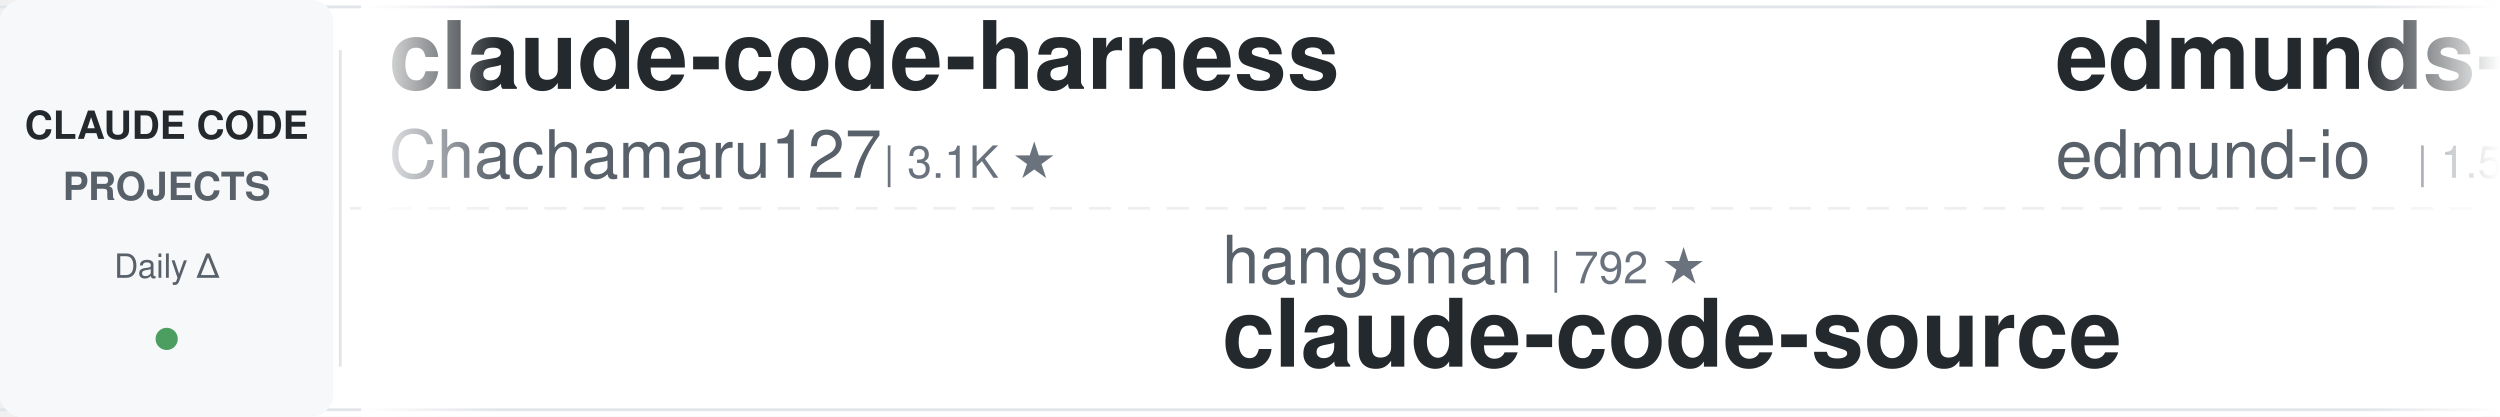
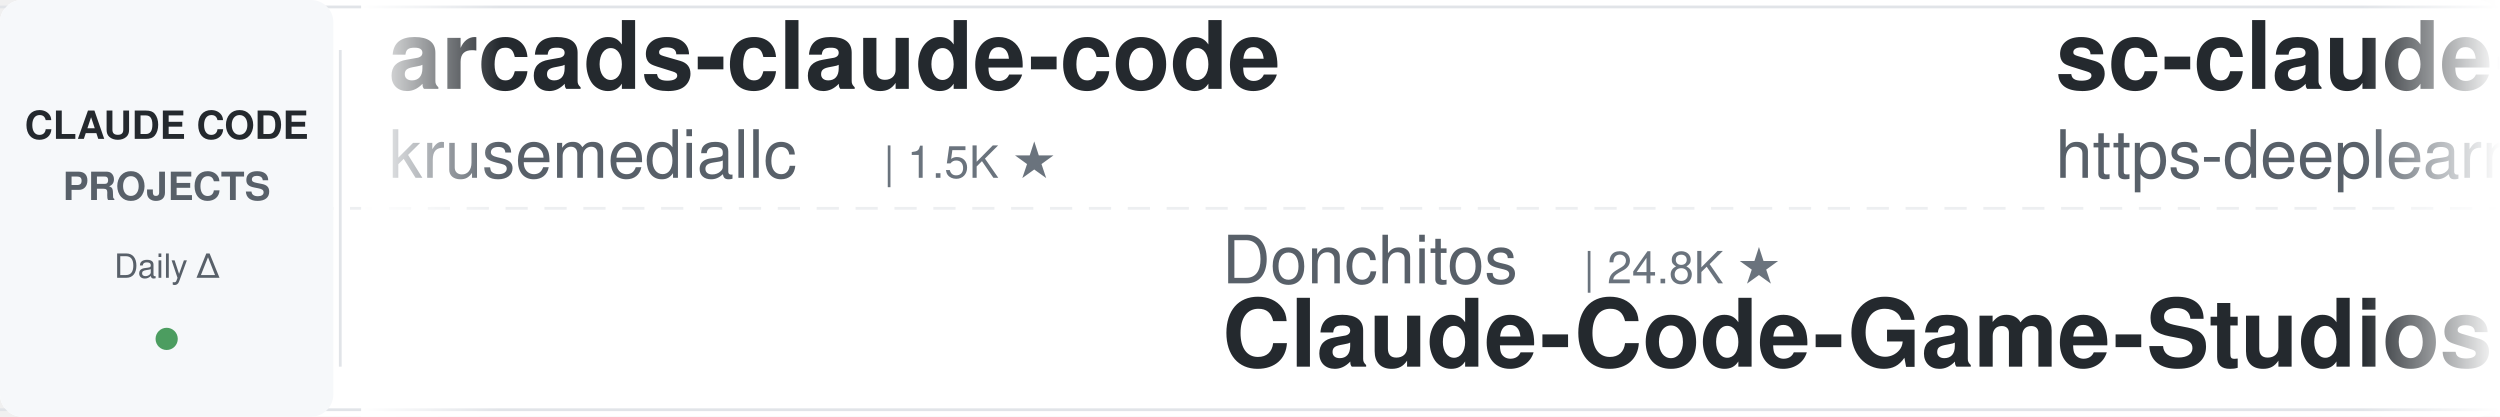
<svg xmlns="http://www.w3.org/2000/svg" width="900" height="150">
  <defs>
    <linearGradient id="leftFade" x1="0%" y1="0%" x2="100%" y2="0%">
      <stop offset="0%" style="stop-color:#ffffff;stop-opacity:1" />
      <stop offset="100%" style="stop-color:#ffffff;stop-opacity:0" />
    </linearGradient>
    <linearGradient id="rightFade" x1="0%" y1="0%" x2="100%" y2="0%">
      <stop offset="0%" style="stop-color:#ffffff;stop-opacity:0" />
      <stop offset="100%" style="stop-color:#ffffff;stop-opacity:1" />
    </linearGradient>
  </defs>
  <rect width="900" height="150" fill="#ffffff" rx="8" />
  <rect x="0" y="2" width="900" height="1" fill="#e1e4e8" />
  <rect x="0" y="147" width="900" height="1" fill="#e1e4e8" />
  <line x1="0" y1="75" x2="900" y2="75" stroke="#e1e4e8" stroke-width="1" stroke-dasharray="8 6" opacity="0.6" />
  <rect x="0" y="0" width="120" height="150" fill="#f6f8fa" rx="8" />
  <text x="60" y="50" font-family="-apple-system, BlinkMacSystemFont, 'Segoe UI', Helvetica, Arial, sans-serif" font-size="14" font-weight="600" fill="#24292e" text-anchor="middle">CLAUDE CODE</text>
  <text x="60" y="72" font-family="-apple-system, BlinkMacSystemFont, 'Segoe UI', Helvetica, Arial, sans-serif" font-size="14" font-weight="600" fill="#586069" text-anchor="middle">PROJECTS</text>
  <text x="60" y="100" font-family="-apple-system, BlinkMacSystemFont, 'Segoe UI', Helvetica, Arial, sans-serif" font-size="12" font-weight="500" fill="#586069" text-anchor="middle">Daily Δ</text>
  <circle cx="60" cy="122" r="4" fill="#22863a" opacity="0.8" />
  <rect x="122" y="18" width="1" height="114" fill="#e1e4e8" />
  <clipPath id="tickerClip">
    <rect x="130" y="0" width="770" height="150" />
  </clipPath>
  <g clip-path="url(#tickerClip)">
    <g id="tickerItems">
      <animateTransform attributeName="transform" attributeType="XML" type="translate" from="0 0" to="-3000 0" dur="54s" repeatCount="indefinite" />
      <g transform="translate(0, 0)">
-         <text x="140" y="32" font-family="-apple-system, BlinkMacSystemFont, 'Segoe UI', Helvetica, Arial, sans-serif" font-size="34" font-weight="600" fill="#24292e">claude-code-harness</text>
-         <text x="140" y="64" font-family="-apple-system, BlinkMacSystemFont, 'Segoe UI', Helvetica, Arial, sans-serif" font-size="24" font-weight="400" fill="#586069">Chachamaru127</text>
-         <text x="318" y="64" font-family="-apple-system, BlinkMacSystemFont, 'Segoe UI', Helvetica, Arial, sans-serif" font-size="16" font-weight="500" fill="#6a737d">| 3.1K ★</text>
+         <text x="140" y="32" font-family="-apple-system, BlinkMacSystemFont, 'Segoe UI', Helvetica, Arial, sans-serif" font-size="34" font-weight="600" fill="#24292e">arcads-claude-code</text>
+         <text x="140" y="64" font-family="-apple-system, BlinkMacSystemFont, 'Segoe UI', Helvetica, Arial, sans-serif" font-size="24" font-weight="400" fill="#586069">krusemediallc</text>
+         <text x="318" y="64" font-family="-apple-system, BlinkMacSystemFont, 'Segoe UI', Helvetica, Arial, sans-serif" font-size="16" font-weight="500" fill="#6a737d">| 1.5K ★</text>
      </g>
      <g transform="translate(300, 0)">
-         <text x="140" y="102" font-family="-apple-system, BlinkMacSystemFont, 'Segoe UI', Helvetica, Arial, sans-serif" font-size="24" font-weight="400" fill="#586069">hangsman</text>
-         <text x="258" y="102" font-family="-apple-system, BlinkMacSystemFont, 'Segoe UI', Helvetica, Arial, sans-serif" font-size="16" font-weight="500" fill="#6a737d">| 792 ★</text>
-         <text x="140" y="132" font-family="-apple-system, BlinkMacSystemFont, 'Segoe UI', Helvetica, Arial, sans-serif" font-size="34" font-weight="600" fill="#24292e">claude-code-source</text>
+         <text x="140" y="102" font-family="-apple-system, BlinkMacSystemFont, 'Segoe UI', Helvetica, Arial, sans-serif" font-size="24" font-weight="400" fill="#586069">Donchitos</text>
+         <text x="270" y="102" font-family="-apple-system, BlinkMacSystemFont, 'Segoe UI', Helvetica, Arial, sans-serif" font-size="16" font-weight="500" fill="#6a737d">| 24.8K ★</text>
+         <text x="140" y="132" font-family="-apple-system, BlinkMacSystemFont, 'Segoe UI', Helvetica, Arial, sans-serif" font-size="34" font-weight="600" fill="#24292e">Claude-Code-Game-Studios</text>
      </g>
      <g transform="translate(600, 0)">
+         <text x="140" y="32" font-family="-apple-system, BlinkMacSystemFont, 'Segoe UI', Helvetica, Arial, sans-serif" font-size="34" font-weight="600" fill="#24292e">sc-claude-code-files</text>
+         <text x="140" y="64" font-family="-apple-system, BlinkMacSystemFont, 'Segoe UI', Helvetica, Arial, sans-serif" font-size="24" font-weight="400" fill="#586069">https-deeplearning-ai</text>
+         <text x="414" y="64" font-family="-apple-system, BlinkMacSystemFont, 'Segoe UI', Helvetica, Arial, sans-serif" font-size="16" font-weight="500" fill="#6a737d">| 545 ★</text>
+       </g>
+       <g transform="translate(900, 0)">
+         <text x="140" y="102" font-family="-apple-system, BlinkMacSystemFont, 'Segoe UI', Helvetica, Arial, sans-serif" font-size="24" font-weight="400" fill="#586069">ding113</text>
+         <text x="246" y="102" font-family="-apple-system, BlinkMacSystemFont, 'Segoe UI', Helvetica, Arial, sans-serif" font-size="16" font-weight="500" fill="#6a737d">| 3.3K ★</text>
+         <text x="140" y="132" font-family="-apple-system, BlinkMacSystemFont, 'Segoe UI', Helvetica, Arial, sans-serif" font-size="34" font-weight="600" fill="#24292e">claude-code-hub</text>
+       </g>
+       <g transform="translate(1200, 0)">
        <text x="140" y="32" font-family="-apple-system, BlinkMacSystemFont, 'Segoe UI', Helvetica, Arial, sans-serif" font-size="34" font-weight="600" fill="#24292e">edmunds-claude-code</text>
        <text x="140" y="64" font-family="-apple-system, BlinkMacSystemFont, 'Segoe UI', Helvetica, Arial, sans-serif" font-size="24" font-weight="400" fill="#586069">edmund-io</text>
        <text x="270" y="64" font-family="-apple-system, BlinkMacSystemFont, 'Segoe UI', Helvetica, Arial, sans-serif" font-size="16" font-weight="500" fill="#6a737d">| 1.5K ★</text>
      </g>
-       <g transform="translate(900, 0)">
-         <text x="140" y="102" font-family="-apple-system, BlinkMacSystemFont, 'Segoe UI', Helvetica, Arial, sans-serif" font-size="24" font-weight="400" fill="#586069">daymade</text>
-         <text x="246" y="102" font-family="-apple-system, BlinkMacSystemFont, 'Segoe UI', Helvetica, Arial, sans-serif" font-size="16" font-weight="500" fill="#6a737d">| 1.4K ★</text>
-         <text x="140" y="132" font-family="-apple-system, BlinkMacSystemFont, 'Segoe UI', Helvetica, Arial, sans-serif" font-size="34" font-weight="600" fill="#24292e">claude-code-skills</text>
-       </g>
-       <g transform="translate(1200, 0)">
-         <text x="140" y="32" font-family="-apple-system, BlinkMacSystemFont, 'Segoe UI', Helvetica, Arial, sans-serif" font-size="34" font-weight="600" fill="#24292e">claude-code-from-source</text>
-         <text x="140" y="64" font-family="-apple-system, BlinkMacSystemFont, 'Segoe UI', Helvetica, Arial, sans-serif" font-size="24" font-weight="400" fill="#586069">alejandrobalderas</text>
-         <text x="366" y="64" font-family="-apple-system, BlinkMacSystemFont, 'Segoe UI', Helvetica, Arial, sans-serif" font-size="16" font-weight="500" fill="#6a737d">| 2.8K ★</text>
-       </g>
      <g transform="translate(1500, 0)">
-         <text x="140" y="102" font-family="-apple-system, BlinkMacSystemFont, 'Segoe UI', Helvetica, Arial, sans-serif" font-size="24" font-weight="400" fill="#586069">anthropics</text>
-         <text x="282" y="102" font-family="-apple-system, BlinkMacSystemFont, 'Segoe UI', Helvetica, Arial, sans-serif" font-size="16" font-weight="500" fill="#6a737d">| 6.1K ★</text>
-         <text x="140" y="132" font-family="-apple-system, BlinkMacSystemFont, 'Segoe UI', Helvetica, Arial, sans-serif" font-size="34" font-weight="600" fill="#24292e">claude-code-security-rev...</text>
+         <text x="140" y="102" font-family="-apple-system, BlinkMacSystemFont, 'Segoe UI', Helvetica, Arial, sans-serif" font-size="24" font-weight="400" fill="#586069">pedrohcgs</text>
+         <text x="270" y="102" font-family="-apple-system, BlinkMacSystemFont, 'Segoe UI', Helvetica, Arial, sans-serif" font-size="16" font-weight="500" fill="#6a737d">| 1.6K ★</text>
+         <text x="140" y="132" font-family="-apple-system, BlinkMacSystemFont, 'Segoe UI', Helvetica, Arial, sans-serif" font-size="34" font-weight="600" fill="#24292e">claude-code-my-workflow</text>
      </g>
      <g transform="translate(1800, 0)">
-         <text x="140" y="32" font-family="-apple-system, BlinkMacSystemFont, 'Segoe UI', Helvetica, Arial, sans-serif" font-size="34" font-weight="600" fill="#24292e">claude-code-templates</text>
-         <text x="140" y="64" font-family="-apple-system, BlinkMacSystemFont, 'Segoe UI', Helvetica, Arial, sans-serif" font-size="24" font-weight="400" fill="#586069">davila7</text>
-         <text x="246" y="64" font-family="-apple-system, BlinkMacSystemFont, 'Segoe UI', Helvetica, Arial, sans-serif" font-size="16" font-weight="500" fill="#6a737d">| 30.5K ★</text>
+         <text x="140" y="32" font-family="-apple-system, BlinkMacSystemFont, 'Segoe UI', Helvetica, Arial, sans-serif" font-size="34" font-weight="600" fill="#24292e">claude-code-best-practic...</text>
+         <text x="140" y="64" font-family="-apple-system, BlinkMacSystemFont, 'Segoe UI', Helvetica, Arial, sans-serif" font-size="24" font-weight="400" fill="#586069">shanraisshan</text>
+         <text x="306" y="64" font-family="-apple-system, BlinkMacSystemFont, 'Segoe UI', Helvetica, Arial, sans-serif" font-size="16" font-weight="500" fill="#6a737d">| 65.6K ★</text>
      </g>
      <g transform="translate(2100, 0)">
-         <text x="140" y="102" font-family="-apple-system, BlinkMacSystemFont, 'Segoe UI', Helvetica, Arial, sans-serif" font-size="24" font-weight="400" fill="#586069">oboard</text>
-         <text x="234" y="102" font-family="-apple-system, BlinkMacSystemFont, 'Segoe UI', Helvetica, Arial, sans-serif" font-size="16" font-weight="500" fill="#6a737d">| 3.3K ★</text>
-         <text x="140" y="132" font-family="-apple-system, BlinkMacSystemFont, 'Segoe UI', Helvetica, Arial, sans-serif" font-size="34" font-weight="600" fill="#24292e">claude-code-rev</text>
+         <text x="140" y="102" font-family="-apple-system, BlinkMacSystemFont, 'Segoe UI', Helvetica, Arial, sans-serif" font-size="24" font-weight="400" fill="#586069">rohitg00</text>
+         <text x="258" y="102" font-family="-apple-system, BlinkMacSystemFont, 'Segoe UI', Helvetica, Arial, sans-serif" font-size="16" font-weight="500" fill="#6a737d">| 2.6K ★</text>
+         <text x="140" y="132" font-family="-apple-system, BlinkMacSystemFont, 'Segoe UI', Helvetica, Arial, sans-serif" font-size="34" font-weight="600" fill="#24292e">awesome-claude-code-tool...</text>
      </g>
      <g transform="translate(2400, 0)">
-         <text x="140" y="32" font-family="-apple-system, BlinkMacSystemFont, 'Segoe UI', Helvetica, Arial, sans-serif" font-size="34" font-weight="600" fill="#24292e">claude-code-guide</text>
-         <text x="140" y="64" font-family="-apple-system, BlinkMacSystemFont, 'Segoe UI', Helvetica, Arial, sans-serif" font-size="24" font-weight="400" fill="#586069">Cranot</text>
-         <text x="234" y="64" font-family="-apple-system, BlinkMacSystemFont, 'Segoe UI', Helvetica, Arial, sans-serif" font-size="16" font-weight="500" fill="#6a737d">| 2.9K ★</text>
+         <text x="140" y="32" font-family="-apple-system, BlinkMacSystemFont, 'Segoe UI', Helvetica, Arial, sans-serif" font-size="34" font-weight="600" fill="#24292e">oh-my-claudecode</text>
+         <text x="140" y="64" font-family="-apple-system, BlinkMacSystemFont, 'Segoe UI', Helvetica, Arial, sans-serif" font-size="24" font-weight="400" fill="#586069">Yeachan-Heo</text>
+         <text x="294" y="64" font-family="-apple-system, BlinkMacSystemFont, 'Segoe UI', Helvetica, Arial, sans-serif" font-size="16" font-weight="500" fill="#6a737d">| 39.0K ★</text>
      </g>
      <g transform="translate(2700, 0)">
-         <text x="140" y="102" font-family="-apple-system, BlinkMacSystemFont, 'Segoe UI', Helvetica, Arial, sans-serif" font-size="24" font-weight="400" fill="#586069">huangjia2019</text>
-         <text x="306" y="102" font-family="-apple-system, BlinkMacSystemFont, 'Segoe UI', Helvetica, Arial, sans-serif" font-size="16" font-weight="500" fill="#6a737d">| 1.1K ★</text>
-         <text x="140" y="132" font-family="-apple-system, BlinkMacSystemFont, 'Segoe UI', Helvetica, Arial, sans-serif" font-size="34" font-weight="600" fill="#24292e">claude-code-engineering</text>
+         <text x="140" y="102" font-family="-apple-system, BlinkMacSystemFont, 'Segoe UI', Helvetica, Arial, sans-serif" font-size="24" font-weight="400" fill="#586069">disler</text>
+         <text x="234" y="102" font-family="-apple-system, BlinkMacSystemFont, 'Segoe UI', Helvetica, Arial, sans-serif" font-size="16" font-weight="500" fill="#6a737d">| 3.9K ★</text>
+         <text x="140" y="132" font-family="-apple-system, BlinkMacSystemFont, 'Segoe UI', Helvetica, Arial, sans-serif" font-size="34" font-weight="600" fill="#24292e">claude-code-hooks-master...</text>
      </g>
      <g transform="translate(3000, 0)">
-         <text x="140" y="32" font-family="-apple-system, BlinkMacSystemFont, 'Segoe UI', Helvetica, Arial, sans-serif" font-size="34" font-weight="600" fill="#24292e">claude-code-harness</text>
-         <text x="140" y="64" font-family="-apple-system, BlinkMacSystemFont, 'Segoe UI', Helvetica, Arial, sans-serif" font-size="24" font-weight="400" fill="#586069">Chachamaru127</text>
-         <text x="318" y="64" font-family="-apple-system, BlinkMacSystemFont, 'Segoe UI', Helvetica, Arial, sans-serif" font-size="16" font-weight="500" fill="#6a737d">| 3.1K ★</text>
+         <text x="140" y="32" font-family="-apple-system, BlinkMacSystemFont, 'Segoe UI', Helvetica, Arial, sans-serif" font-size="34" font-weight="600" fill="#24292e">arcads-claude-code</text>
+         <text x="140" y="64" font-family="-apple-system, BlinkMacSystemFont, 'Segoe UI', Helvetica, Arial, sans-serif" font-size="24" font-weight="400" fill="#586069">krusemediallc</text>
+         <text x="318" y="64" font-family="-apple-system, BlinkMacSystemFont, 'Segoe UI', Helvetica, Arial, sans-serif" font-size="16" font-weight="500" fill="#6a737d">| 1.5K ★</text>
      </g>
      <g transform="translate(3300, 0)">
-         <text x="140" y="102" font-family="-apple-system, BlinkMacSystemFont, 'Segoe UI', Helvetica, Arial, sans-serif" font-size="24" font-weight="400" fill="#586069">hangsman</text>
-         <text x="258" y="102" font-family="-apple-system, BlinkMacSystemFont, 'Segoe UI', Helvetica, Arial, sans-serif" font-size="16" font-weight="500" fill="#6a737d">| 792 ★</text>
-         <text x="140" y="132" font-family="-apple-system, BlinkMacSystemFont, 'Segoe UI', Helvetica, Arial, sans-serif" font-size="34" font-weight="600" fill="#24292e">claude-code-source</text>
+         <text x="140" y="102" font-family="-apple-system, BlinkMacSystemFont, 'Segoe UI', Helvetica, Arial, sans-serif" font-size="24" font-weight="400" fill="#586069">Donchitos</text>
+         <text x="270" y="102" font-family="-apple-system, BlinkMacSystemFont, 'Segoe UI', Helvetica, Arial, sans-serif" font-size="16" font-weight="500" fill="#6a737d">| 24.8K ★</text>
+         <text x="140" y="132" font-family="-apple-system, BlinkMacSystemFont, 'Segoe UI', Helvetica, Arial, sans-serif" font-size="34" font-weight="600" fill="#24292e">Claude-Code-Game-Studios</text>
      </g>
      <g transform="translate(3600, 0)">
-         <text x="140" y="32" font-family="-apple-system, BlinkMacSystemFont, 'Segoe UI', Helvetica, Arial, sans-serif" font-size="34" font-weight="600" fill="#24292e">edmunds-claude-code</text>
-         <text x="140" y="64" font-family="-apple-system, BlinkMacSystemFont, 'Segoe UI', Helvetica, Arial, sans-serif" font-size="24" font-weight="400" fill="#586069">edmund-io</text>
-         <text x="270" y="64" font-family="-apple-system, BlinkMacSystemFont, 'Segoe UI', Helvetica, Arial, sans-serif" font-size="16" font-weight="500" fill="#6a737d">| 1.5K ★</text>
+         <text x="140" y="32" font-family="-apple-system, BlinkMacSystemFont, 'Segoe UI', Helvetica, Arial, sans-serif" font-size="34" font-weight="600" fill="#24292e">sc-claude-code-files</text>
+         <text x="140" y="64" font-family="-apple-system, BlinkMacSystemFont, 'Segoe UI', Helvetica, Arial, sans-serif" font-size="24" font-weight="400" fill="#586069">https-deeplearning-ai</text>
+         <text x="414" y="64" font-family="-apple-system, BlinkMacSystemFont, 'Segoe UI', Helvetica, Arial, sans-serif" font-size="16" font-weight="500" fill="#6a737d">| 545 ★</text>
      </g>
      <g transform="translate(3900, 0)">
-         <text x="140" y="102" font-family="-apple-system, BlinkMacSystemFont, 'Segoe UI', Helvetica, Arial, sans-serif" font-size="24" font-weight="400" fill="#586069">daymade</text>
-         <text x="246" y="102" font-family="-apple-system, BlinkMacSystemFont, 'Segoe UI', Helvetica, Arial, sans-serif" font-size="16" font-weight="500" fill="#6a737d">| 1.4K ★</text>
-         <text x="140" y="132" font-family="-apple-system, BlinkMacSystemFont, 'Segoe UI', Helvetica, Arial, sans-serif" font-size="34" font-weight="600" fill="#24292e">claude-code-skills</text>
+         <text x="140" y="102" font-family="-apple-system, BlinkMacSystemFont, 'Segoe UI', Helvetica, Arial, sans-serif" font-size="24" font-weight="400" fill="#586069">ding113</text>
+         <text x="246" y="102" font-family="-apple-system, BlinkMacSystemFont, 'Segoe UI', Helvetica, Arial, sans-serif" font-size="16" font-weight="500" fill="#6a737d">| 3.3K ★</text>
+         <text x="140" y="132" font-family="-apple-system, BlinkMacSystemFont, 'Segoe UI', Helvetica, Arial, sans-serif" font-size="34" font-weight="600" fill="#24292e">claude-code-hub</text>
      </g>
    </g>
  </g>
  <rect x="130" y="0" width="50" height="150" fill="url(#leftFade)" />
  <rect x="850" y="0" width="50" height="150" fill="url(#rightFade)" />
</svg>
